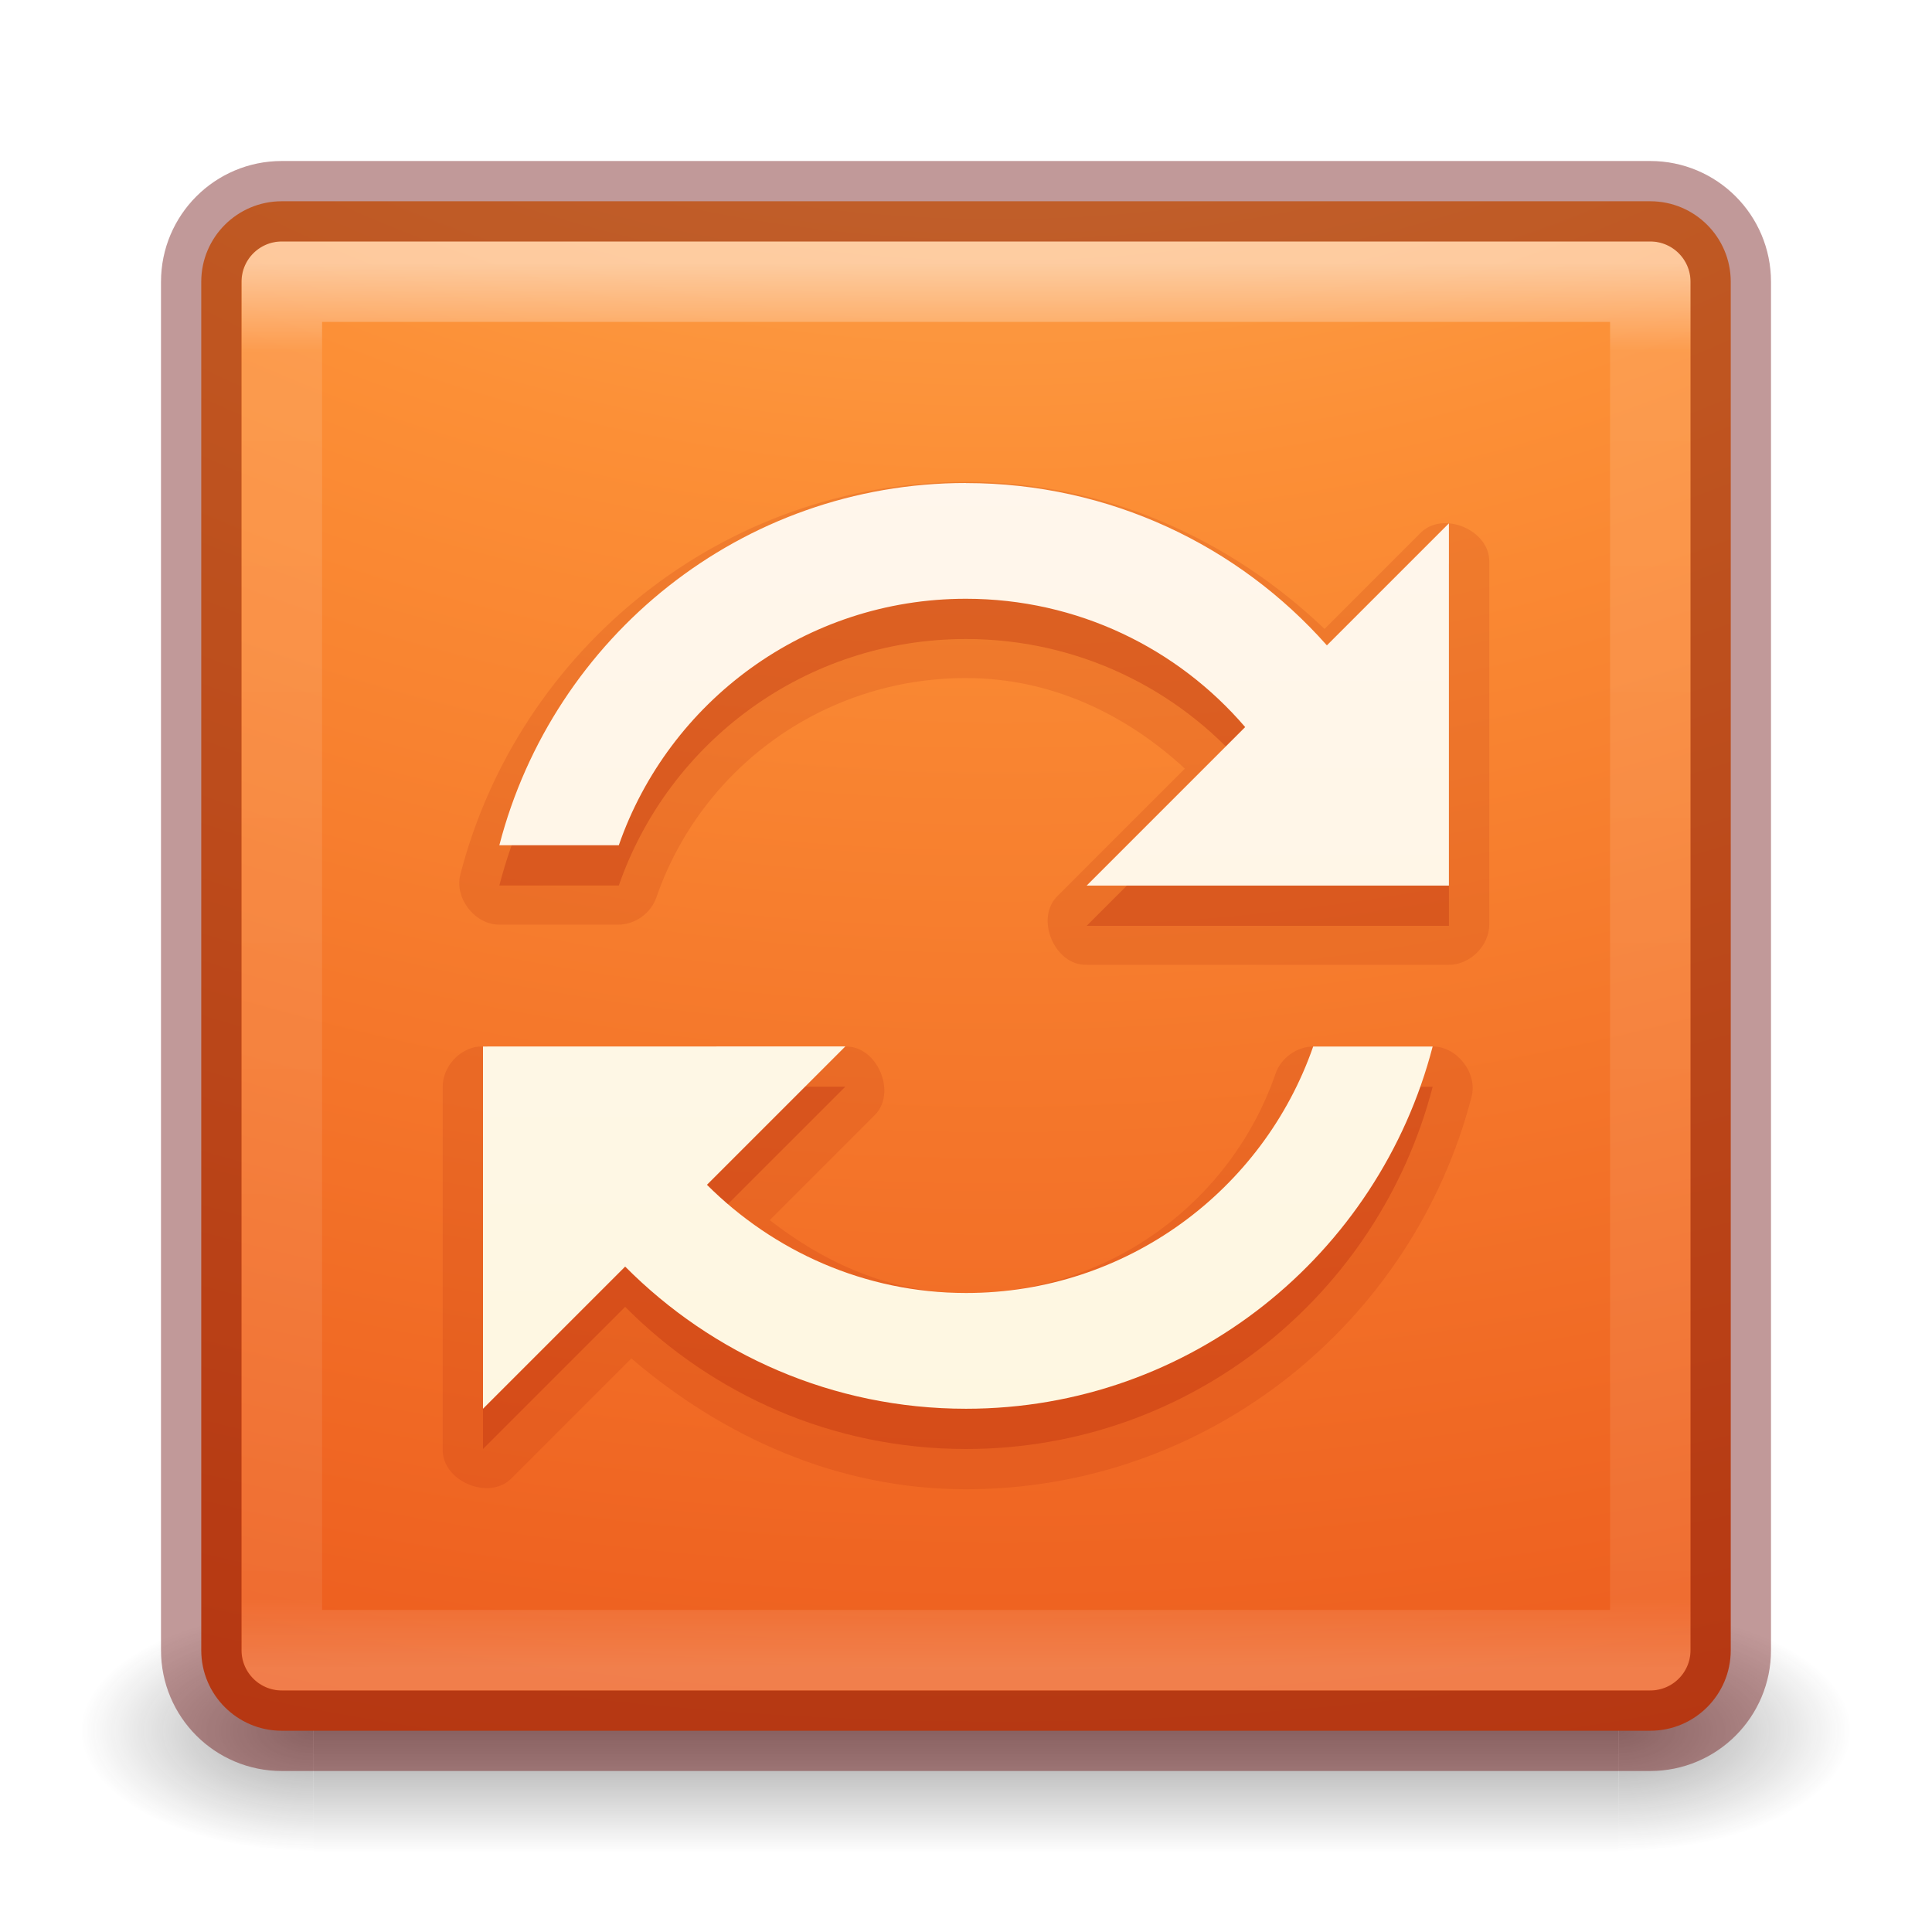
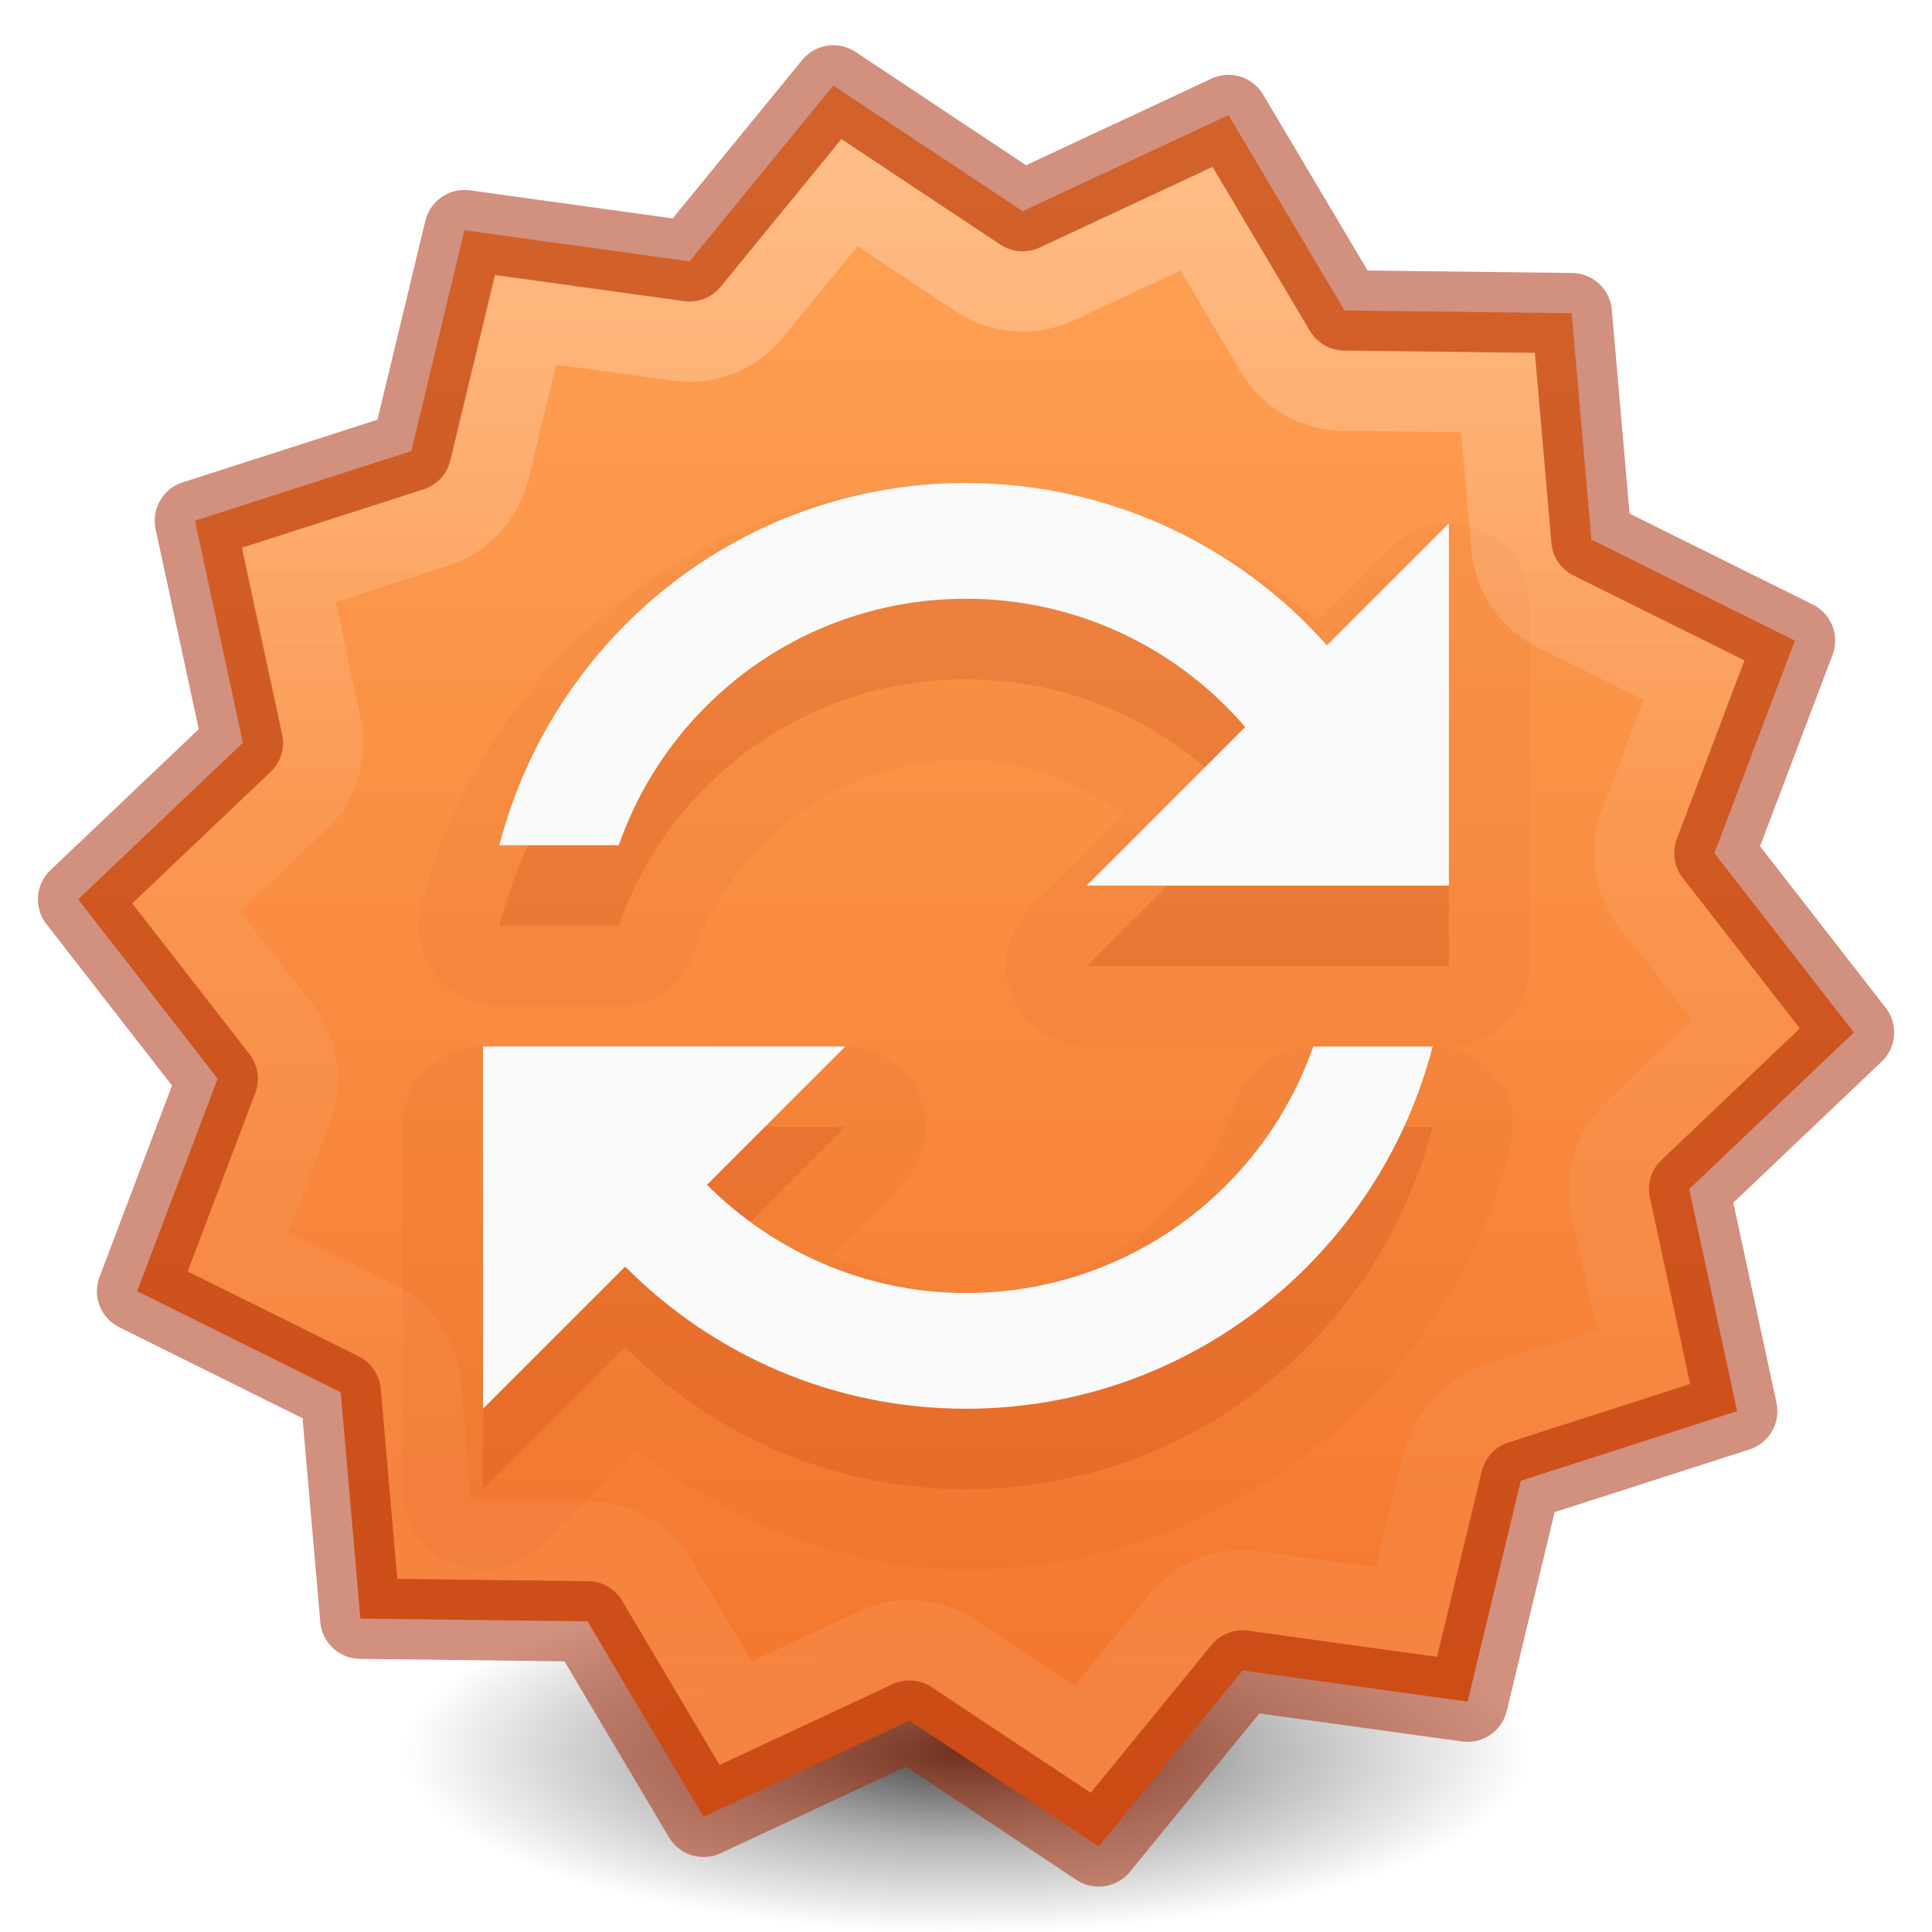
- <svg xmlns="http://www.w3.org/2000/svg" xmlns:xlink="http://www.w3.org/1999/xlink" viewBox="0 0 24 24">
-   <radialGradient id="a" cx="4.993" cy="43.5" gradientTransform="matrix(2.003784 0 0 1.4 27.98813 -17.4)" gradientUnits="userSpaceOnUse" r="2.5" xlink:href="#b" />
-   <linearGradient id="b">
-     <stop offset="0" stop-color="#181818" />
-     <stop offset="1" stop-color="#181818" stop-opacity="0" />
-   </linearGradient>
-   <radialGradient id="c" cx="4.993" cy="43.5" gradientTransform="matrix(2.003784 0 0 1.4 -20.01187 -104.4)" gradientUnits="userSpaceOnUse" r="2.5" xlink:href="#b" />
-   <linearGradient id="d" gradientUnits="userSpaceOnUse" x1="25.058" x2="25.058" y1="47.028" y2="39.999">
-     <stop offset="0" stop-color="#181818" stop-opacity="0" />
-     <stop offset=".5" stop-color="#181818" />
-     <stop offset="1" stop-color="#181818" stop-opacity="0" />
-   </linearGradient>
-   <radialGradient id="e" cx="6.73" cy="9.957" fx="6.2" gradientTransform="matrix(0 4.627013 -5.680493 0 68.96616 -38.74506)" gradientUnits="userSpaceOnUse" r="12.672">
-     <stop offset="0" stop-color="#ffcd7d" />
-     <stop offset=".262" stop-color="#fc8f36" />
-     <stop offset=".705" stop-color="#e23a0e" />
-     <stop offset="1" stop-color="#ac441f" />
+ <svg xmlns="http://www.w3.org/2000/svg" height="24" width="24">
+   <radialGradient id="a" cx="99.157" cy="186.171" gradientTransform="matrix(.1115198 0 0 .03548359 .942029 15.16673)" gradientUnits="userSpaceOnUse" r="62.769">
+     <stop offset="0" stop-color="#3d3d3d" />
+     <stop offset=".5" stop-color="#686868" stop-opacity=".498" />
+     <stop offset="1" stop-color="#686868" stop-opacity="0" />
  </radialGradient>
-   <linearGradient id="f" gradientUnits="userSpaceOnUse" x1="12.001" x2="12.001" y1="3.269" y2="20.729">
+   <linearGradient id="b" gradientUnits="userSpaceOnUse" x1="21.751" x2="21.751" y1="1.792" y2="22.285">
    <stop offset="0" stop-color="#fff" />
-     <stop offset=".063" stop-color="#fff" stop-opacity=".235" />
-     <stop offset=".951" stop-color="#fff" stop-opacity=".157" />
+     <stop offset=".424" stop-color="#fff" stop-opacity=".235" />
+     <stop offset=".821" stop-color="#fff" stop-opacity=".157" />
    <stop offset="1" stop-color="#fff" stop-opacity=".392" />
  </linearGradient>
-   <linearGradient id="g" gradientUnits="userSpaceOnUse" x1="14.104" x2="14.104" y1="2.5" y2="22">
-     <stop offset="0" stop-color="#fff5ef" />
-     <stop offset="1" stop-color="#fef8dd" />
+   <linearGradient id="c" gradientTransform="matrix(.8199615 0 0 .6130001 -1659.753 -1964.655)" gradientUnits="userSpaceOnUse" x1="2035.165" x2="2035.165" y1="3208.074" y2="3241.997">
+     <stop offset="0" stop-color="#ffa154" />
+     <stop offset="1" stop-color="#f37329" />
  </linearGradient>
-   <g opacity=".4" transform="matrix(.5789476 0 0 .4285713 -1.894738 2.857146)">
-     <path d="m38 40h5v7h-5z" fill="url(#a)" />
-     <path d="m-10-47h5v7h-5z" fill="url(#c)" transform="scale(-1)" />
-     <path d="m10 40h28v7h-28z" fill="url(#d)" />
-   </g>
-   <rect fill="url(#e)" height="19" rx="1" width="19" x="2.5" y="2.5" />
-   <path d="m3.501 3.499h17v17h-17z" fill="none" opacity=".5" stroke="url(#f)" stroke-linecap="round" stroke-linejoin="round" />
-   <rect fill="none" height="19" opacity=".4" rx="1" stroke="#640000" stroke-linecap="round" stroke-linejoin="round" width="19" x="2.5" y="2.5" />
-   <path d="m12 5.986c-3.02 0-5.556 2.077-6.281 4.875-.078.294.18.627.484.625h1.484c.207-.002.405-.147.469-.344.551-1.588 2.062-2.719 3.844-2.719 1.067 0 1.994.457 2.719 1.125l-1.578 1.578c-.291.276-.042.873.359.859h4.5c.262.001.501-.238.5-.5v-4.5c.014-.401-.583-.651-.859-.359l-1.187 1.187c-1.164-1.112-2.719-1.828-4.453-1.828zm-6.047 7.014c-.246.022-.455.253-.453.5v4.5c-.014.401.583.651.859.359l1.484-1.484c1.13.967 2.553 1.625 4.156 1.625 3.02 0 5.556-2.077 6.281-4.875.078-.294-.18-.627-.484-.625h-1.484c-.207.002-.405.147-.469.344-.551 1.588-2.062 2.719-3.844 2.719-.935 0-1.751-.372-2.437-.906l1.297-1.297c.291-.276.042-.873-.359-.859h-4.5c-.016-.001-.031-.001-.047 0z" fill="#ae2109" opacity=".15" />
-   <path d="m12 6.5c-2.793 0-5.128 1.917-5.797 4.5h1.484c.62-1.784 2.318-3.062 4.312-3.062 1.387 0 2.631.617 3.469 1.594l-1.969 1.969h4.5v-4.5l-1.516 1.516c-1.096-1.239-2.7-2.016-4.484-2.016zm-6 7v4.5l1.766-1.766c1.083 1.09 2.576 1.766 4.234 1.766 2.793 0 5.128-1.917 5.797-4.5h-1.484c-.62 1.784-2.318 3.062-4.312 3.062-1.259 0-2.393-.52-3.219-1.344l1.719-1.719z" fill="#ae2109" opacity=".3" />
-   <path d="m12 6c-2.793 0-5.128 1.917-5.797 4.5h1.484c.62-1.784 2.318-3.062 4.312-3.062 1.387 0 2.631.617 3.469 1.594l-1.969 1.969h4.5v-4.5l-1.516 1.516c-1.096-1.239-2.7-2.016-4.484-2.016zm-6 7v4.5l1.766-1.766c1.083 1.09 2.576 1.766 4.234 1.766 2.793 0 5.128-1.917 5.797-4.5h-1.484c-.62 1.784-2.318 3.062-4.312 3.062-1.259 0-2.393-.52-3.219-1.344l1.719-1.719z" fill="url(#g)" />
+   <path d="m19 21.773a7 2.227 0 0 1 -14 0 7 2.227 0 1 1 14 0z" fill="url(#a)" />
+   <path d="m21.579 17.53-2.687.864-.661 2.744-2.796-.387-1.786 2.185-2.351-1.562-2.558 1.194-1.441-2.427-2.822-.034-.245-2.812-2.528-1.255 1-2.64-1.733-2.228 2.046-1.945-.595-2.759 2.687-.864.661-2.744 2.796.387 1.786-2.185 2.351 1.562 2.558-1.194 1.441 2.427 2.822.034.245 2.812 2.528 1.255-1 2.64 1.733 2.228-2.046 1.945z" fill="url(#c)" opacity=".99" />
+   <path d="m21.579 17.53-2.687.864-.661 2.744-2.796-.387-1.786 2.185-2.351-1.562-2.558 1.194-1.441-2.427-2.822-.034-.245-2.812-2.528-1.255 1-2.64-1.733-2.228 2.046-1.945-.595-2.759 2.687-.864.661-2.744 2.796.387 1.786-2.185 2.351 1.562 2.558-1.194 1.441 2.427 2.822.034.245 2.812 2.528 1.255-1 2.64 1.733 2.228-2.046 1.945z" fill="none" opacity=".5" stroke="#a62100" stroke-linecap="round" stroke-linejoin="round" />
+   <path d="m12 6c-3.25 0-5.985 2.236-6.766 5.25a1 1 0 0 0 .969 1.25h1.484a1 1 0 0 0 .945-.672c.483-1.389 1.8-2.391 3.367-2.391.752 0 1.397.288 1.969.68l-1.176 1.176a1 1 0 0 0 .707 1.707h2.812a1 1 0 0 0 -.945.672c-.483 1.389-1.8 2.391-3.367 2.391-.617 0-1.166-.2-1.67-.479l.877-.877a1 1 0 0 0 -.707-1.707h-4.5a1 1 0 0 0 -1 1v4.5a1 1 0 0 0 1.707.707l1.195-1.195c1.163.871 2.535 1.488 4.098 1.488 3.25 0 5.985-2.236 6.766-5.25a1 1 0 0 0 -.945-1.25h.18a1 1 0 0 0 1-1v-4.5a1 1 0 0 0 -1.707-.707l-.922.922c-1.212-1.004-2.682-1.715-4.371-1.715z" fill="#a62100" opacity=".05" />
+   <path d="m12 7c-2.793 0-5.128 1.917-5.797 4.5h1.484c.62-1.784 2.318-3.062 4.312-3.062 1.387 0 2.631.617 3.469 1.594l-1.969 1.969h4.5v-4.5l-1.516 1.516c-1.096-1.239-2.7-2.016-4.484-2.016zm-6 7v4.5l1.766-1.766c1.083 1.09 2.576 1.766 4.234 1.766 2.793 0 5.128-1.917 5.797-4.5h-1.484c-.62 1.784-2.318 3.062-4.312 3.062-1.259 0-2.393-.52-3.219-1.344l1.719-1.719z" fill="#a62100" opacity=".15" />
+   <path d="m12 6c-2.793 0-5.128 1.917-5.797 4.5h1.484c.62-1.784 2.318-3.062 4.312-3.062 1.387 0 2.631.617 3.469 1.594l-1.969 1.969h4.5v-4.5l-1.516 1.516c-1.096-1.239-2.7-2.016-4.484-2.016zm-6 7v4.5l1.766-1.766c1.083 1.09 2.576 1.766 4.234 1.766 2.793 0 5.128-1.917 5.797-4.5h-1.484c-.62 1.784-2.318 3.062-4.312 3.062-1.259 0-2.393-.52-3.219-1.344l1.719-1.719z" fill="#fafafa" />
+   <path d="m10.553 2.393-1.217 1.486a.997.997 0 0 1 -.908.355l-1.9-.262-.451 1.867a.997.997 0 0 1 -.664.715l-1.826.586.404 1.879a.997.997 0 0 1 -.287.932l-1.393 1.322 1.18 1.516a.997.997 0 0 1 .145.965l-.68 1.797 1.721.854a.997.997 0 0 1 .549.807l.166 1.912 1.92.023a.997.997 0 0 1 .846.486l.98 1.65 1.738-.811a.997.997 0 0 1 .973.072l1.602 1.062 1.215-1.486a.997.997 0 0 1 .908-.355l1.9.262.451-1.867a.997.997 0 0 1 .664-.715l1.826-.586-.404-1.879a.997.997 0 0 1 .287-.932l1.393-1.322-1.18-1.516a.997.997 0 0 1 -.145-.965l.68-1.797-1.721-.854a.997.997 0 0 1 -.549-.807l-.166-1.912-1.92-.023a.997.997 0 0 1 -.846-.486l-.98-1.65-1.738.811a.997.997 0 0 1 -.973-.072z" fill="none" opacity=".3" stroke="url(#b)" stroke-linecap="round" />
</svg>
